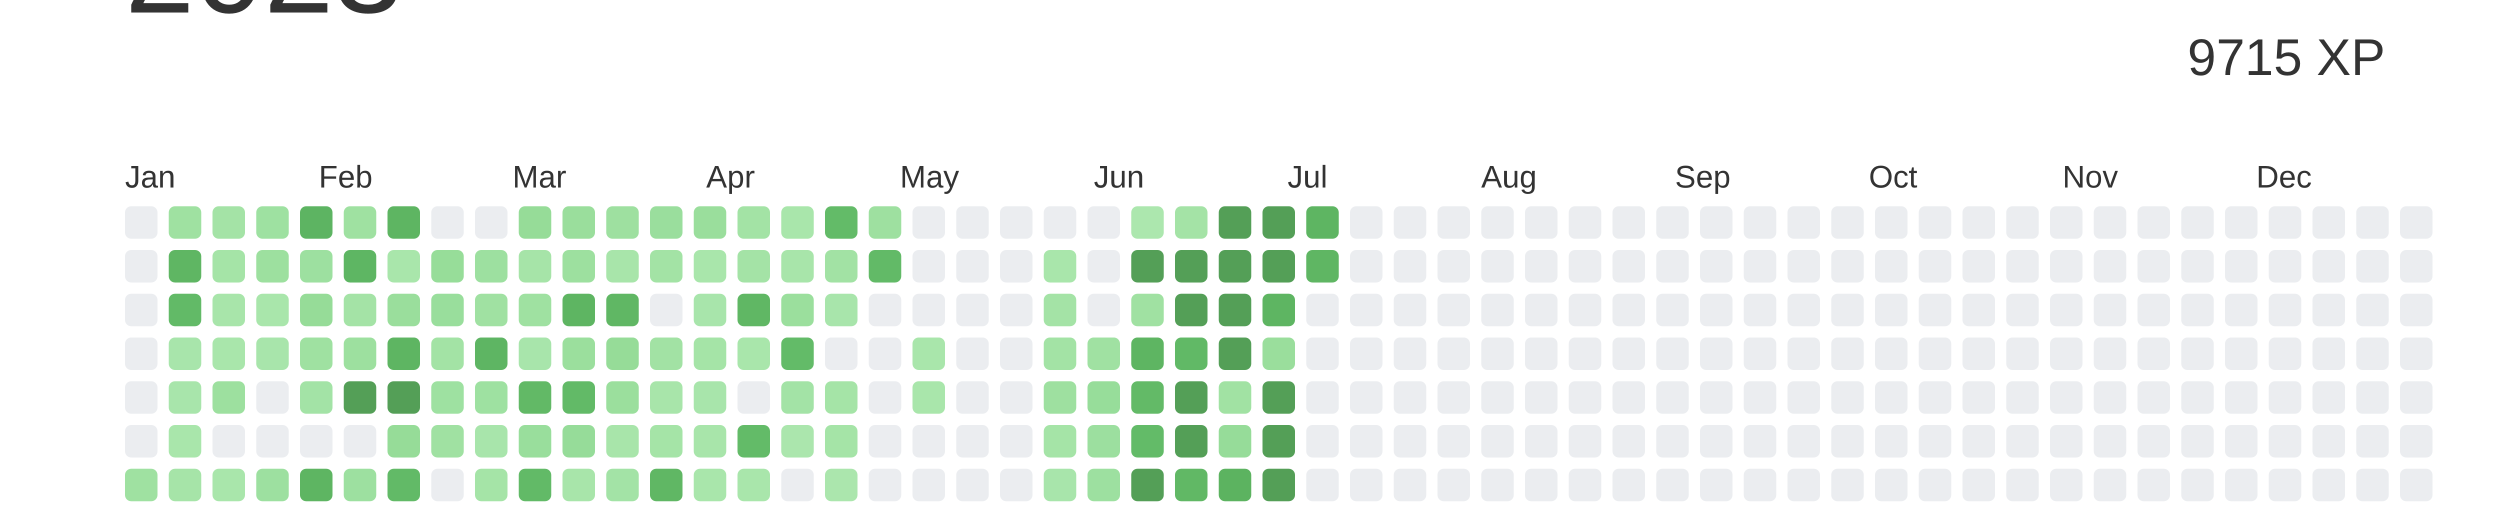
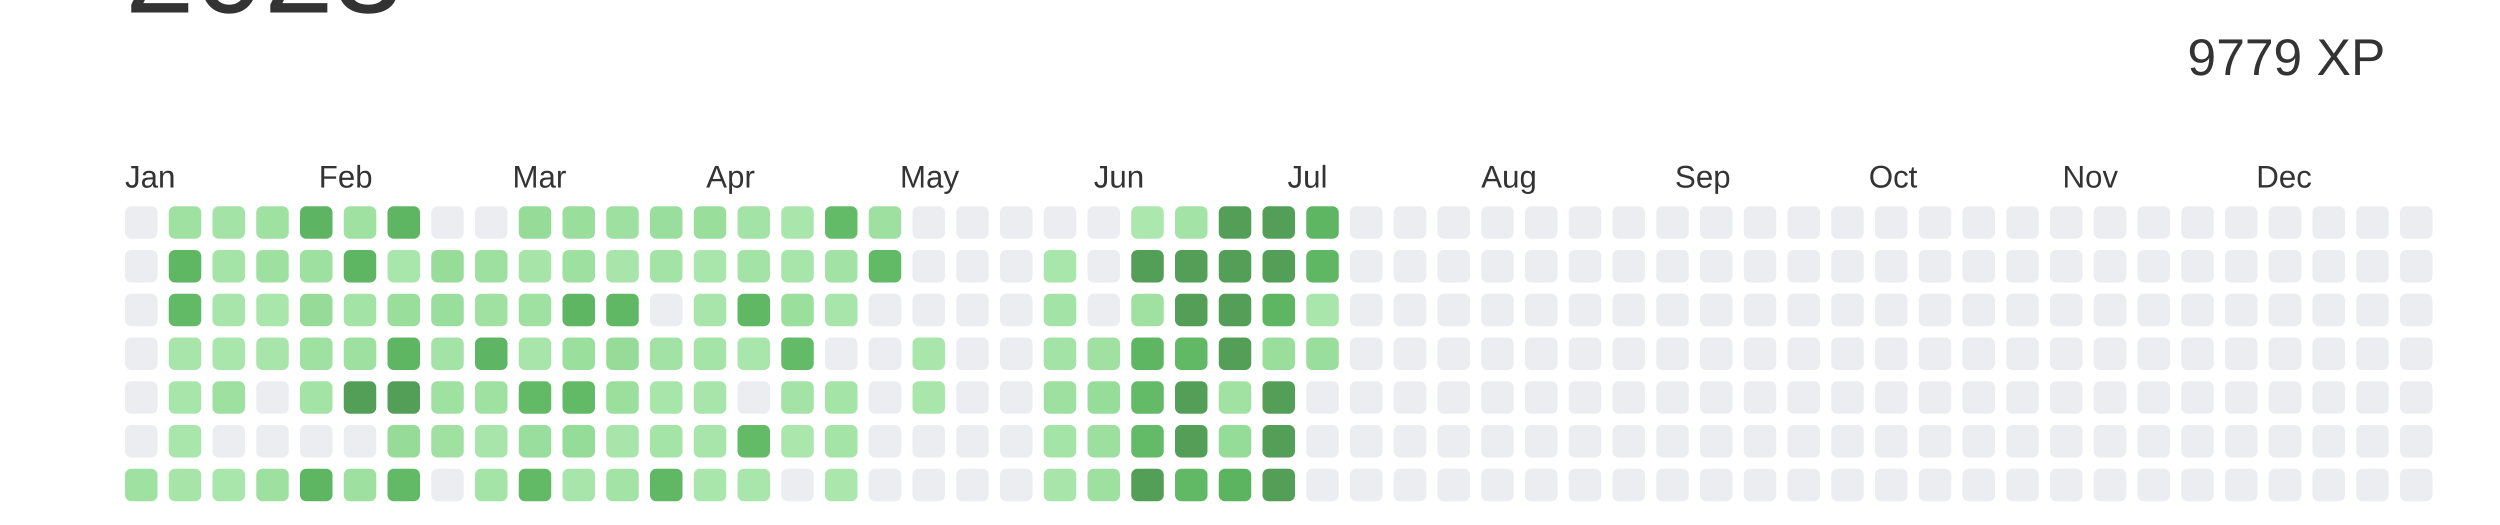
<svg xmlns="http://www.w3.org/2000/svg" baseProfile="full" height="42mm" version="1.1" viewBox="0,0,200,42" width="200mm">
  <defs />
  <rect fill="#ffffff" height="42" width="200" x="0" y="0" />
  <text alignment-baseline="hanging" fill="#333333" style="font-size:10.0px; font-family:Arial;" x="10" y="1">2023</text>
-   <text alignment-baseline="hanging" fill="#333333" style="font-size:4.125px; font-family:Arial;" x="175" y="6">9715 XP</text>
+   <text alignment-baseline="hanging" fill="#333333" style="font-size:4.125px; font-family:Arial;" x="175" y="6">9779 XP</text>
  <text fill="#333333" style="font-size:2.5px; font-family:Arial" x="10.0" y="15">Jan</text>
  <text fill="#333333" style="font-size:2.5px; font-family:Arial" x="25.5" y="15">Feb</text>
  <text fill="#333333" style="font-size:2.5px; font-family:Arial" x="41.0" y="15">Mar</text>
  <text fill="#333333" style="font-size:2.5px; font-family:Arial" x="56.5" y="15">Apr</text>
  <text fill="#333333" style="font-size:2.5px; font-family:Arial" x="72.0" y="15">May</text>
  <text fill="#333333" style="font-size:2.5px; font-family:Arial" x="87.5" y="15">Jun</text>
  <text fill="#333333" style="font-size:2.5px; font-family:Arial" x="103.0" y="15">Jul</text>
  <text fill="#333333" style="font-size:2.5px; font-family:Arial" x="118.5" y="15">Aug</text>
  <text fill="#333333" style="font-size:2.5px; font-family:Arial" x="134.0" y="15">Sep</text>
  <text fill="#333333" style="font-size:2.5px; font-family:Arial" x="149.5" y="15">Oct</text>
  <text fill="#333333" style="font-size:2.5px; font-family:Arial" x="165.0" y="15">Nov</text>
  <text fill="#333333" style="font-size:2.5px; font-family:Arial" x="180.5" y="15">Dec</text>
  <rect fill="#EBEDF0" height="2.6" rx="0.5" ry="0.5" width="2.6" x="10.0" y="16.5" />
  <rect fill="#EBEDF0" height="2.6" rx="0.5" ry="0.5" width="2.6" x="10.0" y="20.0" />
  <rect fill="#EBEDF0" height="2.6" rx="0.5" ry="0.5" width="2.6" x="10.0" y="23.5" />
  <rect fill="#EBEDF0" height="2.6" rx="0.5" ry="0.5" width="2.6" x="10.0" y="27.0" />
  <rect fill="#EBEDF0" height="2.6" rx="0.5" ry="0.5" width="2.6" x="10.0" y="30.5" />
  <rect fill="#EBEDF0" height="2.6" rx="0.5" ry="0.5" width="2.6" x="10.0" y="34.0" />
  <rect fill="#9fe1a1" height="2.6" rx="0.5" ry="0.5" width="2.6" x="10.0" y="37.5" />
  <rect fill="#9fe1a1" height="2.6" rx="0.5" ry="0.5" width="2.6" x="13.5" y="16.5" />
  <rect fill="#5fb663" height="2.6" rx="0.5" ry="0.5" width="2.6" x="13.5" y="20.0" />
  <rect fill="#62ba67" height="2.6" rx="0.5" ry="0.5" width="2.6" x="13.5" y="23.5" />
  <rect fill="#a8e5ab" height="2.6" rx="0.5" ry="0.5" width="2.6" x="13.5" y="27.0" />
  <rect fill="#a8e5ab" height="2.6" rx="0.5" ry="0.5" width="2.6" x="13.5" y="30.5" />
  <rect fill="#a9e6ab" height="2.6" rx="0.5" ry="0.5" width="2.6" x="13.5" y="34.0" />
  <rect fill="#a6e4a8" height="2.6" rx="0.5" ry="0.5" width="2.6" x="13.5" y="37.5" />
  <rect fill="#a4e3a6" height="2.6" rx="0.5" ry="0.5" width="2.6" x="17.0" y="16.5" />
  <rect fill="#a5e4a7" height="2.6" rx="0.5" ry="0.5" width="2.6" x="17.0" y="20.0" />
  <rect fill="#a8e5aa" height="2.6" rx="0.5" ry="0.5" width="2.6" x="17.0" y="23.5" />
  <rect fill="#a9e6ab" height="2.6" rx="0.5" ry="0.5" width="2.6" x="17.0" y="27.0" />
  <rect fill="#9de09f" height="2.6" rx="0.5" ry="0.5" width="2.6" x="17.0" y="30.5" />
  <rect fill="#EBEDF0" height="2.6" rx="0.5" ry="0.5" width="2.6" x="17.0" y="34.0" />
  <rect fill="#a9e6ab" height="2.6" rx="0.5" ry="0.5" width="2.6" x="17.0" y="37.5" />
  <rect fill="#9ee1a1" height="2.6" rx="0.5" ry="0.5" width="2.6" x="20.5" y="16.5" />
  <rect fill="#9de09f" height="2.6" rx="0.5" ry="0.5" width="2.6" x="20.5" y="20.0" />
  <rect fill="#a9e6ab" height="2.6" rx="0.5" ry="0.5" width="2.6" x="20.5" y="23.5" />
  <rect fill="#a8e5ab" height="2.6" rx="0.5" ry="0.5" width="2.6" x="20.5" y="27.0" />
  <rect fill="#EBEDF0" height="2.6" rx="0.5" ry="0.5" width="2.6" x="20.5" y="30.5" />
  <rect fill="#EBEDF0" height="2.6" rx="0.5" ry="0.5" width="2.6" x="20.5" y="34.0" />
  <rect fill="#9de0a0" height="2.6" rx="0.5" ry="0.5" width="2.6" x="20.5" y="37.5" />
  <rect fill="#5db462" height="2.6" rx="0.5" ry="0.5" width="2.6" x="24.0" y="16.5" />
  <rect fill="#9de0a0" height="2.6" rx="0.5" ry="0.5" width="2.6" x="24.0" y="20.0" />
  <rect fill="#96dc98" height="2.6" rx="0.5" ry="0.5" width="2.6" x="24.0" y="23.5" />
  <rect fill="#9fe1a1" height="2.6" rx="0.5" ry="0.5" width="2.6" x="24.0" y="27.0" />
  <rect fill="#a3e3a6" height="2.6" rx="0.5" ry="0.5" width="2.6" x="24.0" y="30.5" />
  <rect fill="#EBEDF0" height="2.6" rx="0.5" ry="0.5" width="2.6" x="24.0" y="34.0" />
  <rect fill="#5eb562" height="2.6" rx="0.5" ry="0.5" width="2.6" x="24.0" y="37.5" />
  <rect fill="#9fe1a1" height="2.6" rx="0.5" ry="0.5" width="2.6" x="27.5" y="16.5" />
  <rect fill="#5eb663" height="2.6" rx="0.5" ry="0.5" width="2.6" x="27.5" y="20.0" />
  <rect fill="#a4e3a6" height="2.6" rx="0.5" ry="0.5" width="2.6" x="27.5" y="23.5" />
  <rect fill="#9de09f" height="2.6" rx="0.5" ry="0.5" width="2.6" x="27.5" y="27.0" />
  <rect fill="#549F57" height="2.6" rx="0.5" ry="0.5" width="2.6" x="27.5" y="30.5" />
  <rect fill="#EBEDF0" height="2.6" rx="0.5" ry="0.5" width="2.6" x="27.5" y="34.0" />
  <rect fill="#9de0a0" height="2.6" rx="0.5" ry="0.5" width="2.6" x="27.5" y="37.5" />
  <rect fill="#5eb562" height="2.6" rx="0.5" ry="0.5" width="2.6" x="31.0" y="16.5" />
  <rect fill="#a9e6ab" height="2.6" rx="0.5" ry="0.5" width="2.6" x="31.0" y="20.0" />
  <rect fill="#9ade9c" height="2.6" rx="0.5" ry="0.5" width="2.6" x="31.0" y="23.5" />
  <rect fill="#5eb562" height="2.6" rx="0.5" ry="0.5" width="2.6" x="31.0" y="27.0" />
  <rect fill="#549F57" height="2.6" rx="0.5" ry="0.5" width="2.6" x="31.0" y="30.5" />
  <rect fill="#96dc98" height="2.6" rx="0.5" ry="0.5" width="2.6" x="31.0" y="34.0" />
  <rect fill="#62ba67" height="2.6" rx="0.5" ry="0.5" width="2.6" x="31.0" y="37.5" />
  <rect fill="#EBEDF0" height="2.6" rx="0.5" ry="0.5" width="2.6" x="34.5" y="16.5" />
  <rect fill="#97dd99" height="2.6" rx="0.5" ry="0.5" width="2.6" x="34.5" y="20.0" />
  <rect fill="#99de9c" height="2.6" rx="0.5" ry="0.5" width="2.6" x="34.5" y="23.5" />
  <rect fill="#a3e3a5" height="2.6" rx="0.5" ry="0.5" width="2.6" x="34.5" y="27.0" />
  <rect fill="#9ee1a1" height="2.6" rx="0.5" ry="0.5" width="2.6" x="34.5" y="30.5" />
  <rect fill="#a0e1a2" height="2.6" rx="0.5" ry="0.5" width="2.6" x="34.5" y="34.0" />
  <rect fill="#EBEDF0" height="2.6" rx="0.5" ry="0.5" width="2.6" x="34.5" y="37.5" />
  <rect fill="#EBEDF0" height="2.6" rx="0.5" ry="0.5" width="2.6" x="38.0" y="16.5" />
  <rect fill="#9de0a0" height="2.6" rx="0.5" ry="0.5" width="2.6" x="38.0" y="20.0" />
  <rect fill="#a0e1a2" height="2.6" rx="0.5" ry="0.5" width="2.6" x="38.0" y="23.5" />
  <rect fill="#5eb563" height="2.6" rx="0.5" ry="0.5" width="2.6" x="38.0" y="27.0" />
  <rect fill="#9ee1a1" height="2.6" rx="0.5" ry="0.5" width="2.6" x="38.0" y="30.5" />
  <rect fill="#a8e5ab" height="2.6" rx="0.5" ry="0.5" width="2.6" x="38.0" y="34.0" />
  <rect fill="#a5e4a7" height="2.6" rx="0.5" ry="0.5" width="2.6" x="38.0" y="37.5" />
  <rect fill="#96dc98" height="2.6" rx="0.5" ry="0.5" width="2.6" x="41.5" y="16.5" />
  <rect fill="#a6e4a8" height="2.6" rx="0.5" ry="0.5" width="2.6" x="41.5" y="20.0" />
  <rect fill="#9fe1a1" height="2.6" rx="0.5" ry="0.5" width="2.6" x="41.5" y="23.5" />
  <rect fill="#a8e5ab" height="2.6" rx="0.5" ry="0.5" width="2.6" x="41.5" y="27.0" />
  <rect fill="#62b966" height="2.6" rx="0.5" ry="0.5" width="2.6" x="41.5" y="30.5" />
  <rect fill="#99de9c" height="2.6" rx="0.5" ry="0.5" width="2.6" x="41.5" y="34.0" />
  <rect fill="#62ba67" height="2.6" rx="0.5" ry="0.5" width="2.6" x="41.5" y="37.5" />
  <rect fill="#9ade9c" height="2.6" rx="0.5" ry="0.5" width="2.6" x="45.0" y="16.5" />
  <rect fill="#9de09f" height="2.6" rx="0.5" ry="0.5" width="2.6" x="45.0" y="20.0" />
  <rect fill="#5eb562" height="2.6" rx="0.5" ry="0.5" width="2.6" x="45.0" y="23.5" />
  <rect fill="#9bdf9d" height="2.6" rx="0.5" ry="0.5" width="2.6" x="45.0" y="27.0" />
  <rect fill="#62ba67" height="2.6" rx="0.5" ry="0.5" width="2.6" x="45.0" y="30.5" />
  <rect fill="#96dc99" height="2.6" rx="0.5" ry="0.5" width="2.6" x="45.0" y="34.0" />
  <rect fill="#a8e5aa" height="2.6" rx="0.5" ry="0.5" width="2.6" x="45.0" y="37.5" />
  <rect fill="#9ee0a0" height="2.6" rx="0.5" ry="0.5" width="2.6" x="48.5" y="16.5" />
  <rect fill="#a8e5aa" height="2.6" rx="0.5" ry="0.5" width="2.6" x="48.5" y="20.0" />
  <rect fill="#60b764" height="2.6" rx="0.5" ry="0.5" width="2.6" x="48.5" y="23.5" />
  <rect fill="#96dc98" height="2.6" rx="0.5" ry="0.5" width="2.6" x="48.5" y="27.0" />
  <rect fill="#9bdf9d" height="2.6" rx="0.5" ry="0.5" width="2.6" x="48.5" y="30.5" />
  <rect fill="#a8e5aa" height="2.6" rx="0.5" ry="0.5" width="2.6" x="48.5" y="34.0" />
  <rect fill="#a3e3a6" height="2.6" rx="0.5" ry="0.5" width="2.6" x="48.5" y="37.5" />
  <rect fill="#9ade9d" height="2.6" rx="0.5" ry="0.5" width="2.6" x="52.0" y="16.5" />
  <rect fill="#a3e3a5" height="2.6" rx="0.5" ry="0.5" width="2.6" x="52.0" y="20.0" />
  <rect fill="#EBEDF0" height="2.6" rx="0.5" ry="0.5" width="2.6" x="52.0" y="23.5" />
  <rect fill="#a2e2a4" height="2.6" rx="0.5" ry="0.5" width="2.6" x="52.0" y="27.0" />
  <rect fill="#a8e5aa" height="2.6" rx="0.5" ry="0.5" width="2.6" x="52.0" y="30.5" />
  <rect fill="#a5e4a7" height="2.6" rx="0.5" ry="0.5" width="2.6" x="52.0" y="34.0" />
  <rect fill="#60b764" height="2.6" rx="0.5" ry="0.5" width="2.6" x="52.0" y="37.5" />
  <rect fill="#9ade9c" height="2.6" rx="0.5" ry="0.5" width="2.6" x="55.5" y="16.5" />
  <rect fill="#a9e6ab" height="2.6" rx="0.5" ry="0.5" width="2.6" x="55.5" y="20.0" />
  <rect fill="#a8e5ab" height="2.6" rx="0.5" ry="0.5" width="2.6" x="55.5" y="23.5" />
  <rect fill="#a5e4a7" height="2.6" rx="0.5" ry="0.5" width="2.6" x="55.5" y="27.0" />
  <rect fill="#a8e5ab" height="2.6" rx="0.5" ry="0.5" width="2.6" x="55.5" y="30.5" />
  <rect fill="#a8e5aa" height="2.6" rx="0.5" ry="0.5" width="2.6" x="55.5" y="34.0" />
  <rect fill="#a9e6ab" height="2.6" rx="0.5" ry="0.5" width="2.6" x="55.5" y="37.5" />
  <rect fill="#a3e3a5" height="2.6" rx="0.5" ry="0.5" width="2.6" x="59.0" y="16.5" />
  <rect fill="#a4e3a6" height="2.6" rx="0.5" ry="0.5" width="2.6" x="59.0" y="20.0" />
  <rect fill="#60b764" height="2.6" rx="0.5" ry="0.5" width="2.6" x="59.0" y="23.5" />
  <rect fill="#a9e6ab" height="2.6" rx="0.5" ry="0.5" width="2.6" x="59.0" y="27.0" />
  <rect fill="#EBEDF0" height="2.6" rx="0.5" ry="0.5" width="2.6" x="59.0" y="30.5" />
  <rect fill="#63bb68" height="2.6" rx="0.5" ry="0.5" width="2.6" x="59.0" y="34.0" />
  <rect fill="#a9e6ab" height="2.6" rx="0.5" ry="0.5" width="2.6" x="59.0" y="37.5" />
  <rect fill="#a9e6ab" height="2.6" rx="0.5" ry="0.5" width="2.6" x="62.5" y="16.5" />
  <rect fill="#a8e5aa" height="2.6" rx="0.5" ry="0.5" width="2.6" x="62.5" y="20.0" />
  <rect fill="#9bdf9d" height="2.6" rx="0.5" ry="0.5" width="2.6" x="62.5" y="23.5" />
  <rect fill="#63bb68" height="2.6" rx="0.5" ry="0.5" width="2.6" x="62.5" y="27.0" />
  <rect fill="#a3e3a6" height="2.6" rx="0.5" ry="0.5" width="2.6" x="62.5" y="30.5" />
  <rect fill="#abe6ad" height="2.6" rx="0.5" ry="0.5" width="2.6" x="62.5" y="34.0" />
  <rect fill="#EBEDF0" height="2.6" rx="0.5" ry="0.5" width="2.6" x="62.5" y="37.5" />
  <rect fill="#63bb68" height="2.6" rx="0.5" ry="0.5" width="2.6" x="66.0" y="16.5" />
  <rect fill="#a2e2a4" height="2.6" rx="0.5" ry="0.5" width="2.6" x="66.0" y="20.0" />
  <rect fill="#a8e5ab" height="2.6" rx="0.5" ry="0.5" width="2.6" x="66.0" y="23.5" />
  <rect fill="#EBEDF0" height="2.6" rx="0.5" ry="0.5" width="2.6" x="66.0" y="27.0" />
  <rect fill="#a5e4a7" height="2.6" rx="0.5" ry="0.5" width="2.6" x="66.0" y="30.5" />
  <rect fill="#a5e4a7" height="2.6" rx="0.5" ry="0.5" width="2.6" x="66.0" y="34.0" />
  <rect fill="#abe6ad" height="2.6" rx="0.5" ry="0.5" width="2.6" x="66.0" y="37.5" />
  <rect fill="#9ee0a0" height="2.6" rx="0.5" ry="0.5" width="2.6" x="69.5" y="16.5" />
  <rect fill="#62ba67" height="2.6" rx="0.5" ry="0.5" width="2.6" x="69.5" y="20.0" />
  <rect fill="#EBEDF0" height="2.6" rx="0.5" ry="0.5" width="2.6" x="69.5" y="23.5" />
  <rect fill="#EBEDF0" height="2.6" rx="0.5" ry="0.5" width="2.6" x="69.5" y="27.0" />
  <rect fill="#EBEDF0" height="2.6" rx="0.5" ry="0.5" width="2.6" x="69.5" y="30.5" />
  <rect fill="#EBEDF0" height="2.6" rx="0.5" ry="0.5" width="2.6" x="69.5" y="34.0" />
  <rect fill="#EBEDF0" height="2.6" rx="0.5" ry="0.5" width="2.6" x="69.5" y="37.5" />
  <rect fill="#EBEDF0" height="2.6" rx="0.5" ry="0.5" width="2.6" x="73.0" y="16.5" />
  <rect fill="#EBEDF0" height="2.6" rx="0.5" ry="0.5" width="2.6" x="73.0" y="20.0" />
  <rect fill="#EBEDF0" height="2.6" rx="0.5" ry="0.5" width="2.6" x="73.0" y="23.5" />
  <rect fill="#a9e6ab" height="2.6" rx="0.5" ry="0.5" width="2.6" x="73.0" y="27.0" />
  <rect fill="#a9e6ab" height="2.6" rx="0.5" ry="0.5" width="2.6" x="73.0" y="30.5" />
  <rect fill="#EBEDF0" height="2.6" rx="0.5" ry="0.5" width="2.6" x="73.0" y="34.0" />
  <rect fill="#EBEDF0" height="2.6" rx="0.5" ry="0.5" width="2.6" x="73.0" y="37.5" />
  <rect fill="#EBEDF0" height="2.6" rx="0.5" ry="0.5" width="2.6" x="76.5" y="16.5" />
  <rect fill="#EBEDF0" height="2.6" rx="0.5" ry="0.5" width="2.6" x="76.5" y="20.0" />
  <rect fill="#EBEDF0" height="2.6" rx="0.5" ry="0.5" width="2.6" x="76.5" y="23.5" />
  <rect fill="#EBEDF0" height="2.6" rx="0.5" ry="0.5" width="2.6" x="76.5" y="27.0" />
  <rect fill="#EBEDF0" height="2.6" rx="0.5" ry="0.5" width="2.6" x="76.5" y="30.5" />
  <rect fill="#EBEDF0" height="2.6" rx="0.5" ry="0.5" width="2.6" x="76.5" y="34.0" />
  <rect fill="#EBEDF0" height="2.6" rx="0.5" ry="0.5" width="2.6" x="76.5" y="37.5" />
  <rect fill="#EBEDF0" height="2.6" rx="0.5" ry="0.5" width="2.6" x="80.0" y="16.5" />
  <rect fill="#EBEDF0" height="2.6" rx="0.5" ry="0.5" width="2.6" x="80.0" y="20.0" />
  <rect fill="#EBEDF0" height="2.6" rx="0.5" ry="0.5" width="2.6" x="80.0" y="23.5" />
  <rect fill="#EBEDF0" height="2.6" rx="0.5" ry="0.5" width="2.6" x="80.0" y="27.0" />
  <rect fill="#EBEDF0" height="2.6" rx="0.5" ry="0.5" width="2.6" x="80.0" y="30.5" />
  <rect fill="#EBEDF0" height="2.6" rx="0.5" ry="0.5" width="2.6" x="80.0" y="34.0" />
  <rect fill="#EBEDF0" height="2.6" rx="0.5" ry="0.5" width="2.6" x="80.0" y="37.5" />
  <rect fill="#EBEDF0" height="2.6" rx="0.5" ry="0.5" width="2.6" x="83.5" y="16.5" />
  <rect fill="#a9e6ab" height="2.6" rx="0.5" ry="0.5" width="2.6" x="83.5" y="20.0" />
  <rect fill="#a4e3a6" height="2.6" rx="0.5" ry="0.5" width="2.6" x="83.5" y="23.5" />
  <rect fill="#a3e3a5" height="2.6" rx="0.5" ry="0.5" width="2.6" x="83.5" y="27.0" />
  <rect fill="#9ee0a0" height="2.6" rx="0.5" ry="0.5" width="2.6" x="83.5" y="30.5" />
  <rect fill="#a5e4a7" height="2.6" rx="0.5" ry="0.5" width="2.6" x="83.5" y="34.0" />
  <rect fill="#a8e5ab" height="2.6" rx="0.5" ry="0.5" width="2.6" x="83.5" y="37.5" />
  <rect fill="#EBEDF0" height="2.6" rx="0.5" ry="0.5" width="2.6" x="87.0" y="16.5" />
  <rect fill="#EBEDF0" height="2.6" rx="0.5" ry="0.5" width="2.6" x="87.0" y="20.0" />
  <rect fill="#EBEDF0" height="2.6" rx="0.5" ry="0.5" width="2.6" x="87.0" y="23.5" />
  <rect fill="#a0e1a2" height="2.6" rx="0.5" ry="0.5" width="2.6" x="87.0" y="27.0" />
  <rect fill="#97dd9a" height="2.6" rx="0.5" ry="0.5" width="2.6" x="87.0" y="30.5" />
  <rect fill="#9cdf9f" height="2.6" rx="0.5" ry="0.5" width="2.6" x="87.0" y="34.0" />
  <rect fill="#9de0a0" height="2.6" rx="0.5" ry="0.5" width="2.6" x="87.0" y="37.5" />
  <rect fill="#ace7ae" height="2.6" rx="0.5" ry="0.5" width="2.6" x="90.5" y="16.5" />
  <rect fill="#549F57" height="2.6" rx="0.5" ry="0.5" width="2.6" x="90.5" y="20.0" />
  <rect fill="#a0e1a2" height="2.6" rx="0.5" ry="0.5" width="2.6" x="90.5" y="23.5" />
  <rect fill="#5eb562" height="2.6" rx="0.5" ry="0.5" width="2.6" x="90.5" y="27.0" />
  <rect fill="#63ba67" height="2.6" rx="0.5" ry="0.5" width="2.6" x="90.5" y="30.5" />
  <rect fill="#63bb68" height="2.6" rx="0.5" ry="0.5" width="2.6" x="90.5" y="34.0" />
  <rect fill="#549F57" height="2.6" rx="0.5" ry="0.5" width="2.6" x="90.5" y="37.5" />
  <rect fill="#a4e3a6" height="2.6" rx="0.5" ry="0.5" width="2.6" x="94.0" y="16.5" />
  <rect fill="#549F57" height="2.6" rx="0.5" ry="0.5" width="2.6" x="94.0" y="20.0" />
  <rect fill="#549F57" height="2.6" rx="0.5" ry="0.5" width="2.6" x="94.0" y="23.5" />
  <rect fill="#61b966" height="2.6" rx="0.5" ry="0.5" width="2.6" x="94.0" y="27.0" />
  <rect fill="#549F57" height="2.6" rx="0.5" ry="0.5" width="2.6" x="94.0" y="30.5" />
  <rect fill="#549F57" height="2.6" rx="0.5" ry="0.5" width="2.6" x="94.0" y="34.0" />
  <rect fill="#61b865" height="2.6" rx="0.5" ry="0.5" width="2.6" x="94.0" y="37.5" />
  <rect fill="#549F57" height="2.6" rx="0.5" ry="0.5" width="2.6" x="97.5" y="16.5" />
  <rect fill="#549F57" height="2.6" rx="0.5" ry="0.5" width="2.6" x="97.5" y="20.0" />
  <rect fill="#549F57" height="2.6" rx="0.5" ry="0.5" width="2.6" x="97.5" y="23.5" />
  <rect fill="#549F57" height="2.6" rx="0.5" ry="0.5" width="2.6" x="97.5" y="27.0" />
  <rect fill="#a1e2a3" height="2.6" rx="0.5" ry="0.5" width="2.6" x="97.5" y="30.5" />
  <rect fill="#96dc99" height="2.6" rx="0.5" ry="0.5" width="2.6" x="97.5" y="34.0" />
  <rect fill="#5cb360" height="2.6" rx="0.5" ry="0.5" width="2.6" x="97.5" y="37.5" />
  <rect fill="#549F57" height="2.6" rx="0.5" ry="0.5" width="2.6" x="101.0" y="16.5" />
  <rect fill="#549F57" height="2.6" rx="0.5" ry="0.5" width="2.6" x="101.0" y="20.0" />
  <rect fill="#5eb562" height="2.6" rx="0.5" ry="0.5" width="2.6" x="101.0" y="23.5" />
  <rect fill="#9ade9c" height="2.6" rx="0.5" ry="0.5" width="2.6" x="101.0" y="27.0" />
  <rect fill="#549F57" height="2.6" rx="0.5" ry="0.5" width="2.6" x="101.0" y="30.5" />
  <rect fill="#549F57" height="2.6" rx="0.5" ry="0.5" width="2.6" x="101.0" y="34.0" />
  <rect fill="#549F57" height="2.6" rx="0.5" ry="0.5" width="2.6" x="101.0" y="37.5" />
  <rect fill="#5eb562" height="2.6" rx="0.5" ry="0.5" width="2.6" x="104.5" y="16.5" />
  <rect fill="#5fb663" height="2.6" rx="0.5" ry="0.5" width="2.6" x="104.5" y="20.0" />
-   <rect fill="#EBEDF0" height="2.6" rx="0.5" ry="0.5" width="2.6" x="104.5" y="23.5" />
-   <rect fill="#EBEDF0" height="2.6" rx="0.5" ry="0.5" width="2.6" x="104.5" y="27.0" />
+   <rect fill="#a9e6ab" height="2.6" rx="0.5" ry="0.5" width="2.6" x="104.5" y="23.5" />
+   <rect fill="#9ade9d" height="2.6" rx="0.5" ry="0.5" width="2.6" x="104.5" y="27.0" />
  <rect fill="#EBEDF0" height="2.6" rx="0.5" ry="0.5" width="2.6" x="104.5" y="30.5" />
  <rect fill="#EBEDF0" height="2.6" rx="0.5" ry="0.5" width="2.6" x="104.5" y="34.0" />
  <rect fill="#EBEDF0" height="2.6" rx="0.5" ry="0.5" width="2.6" x="104.5" y="37.5" />
  <rect fill="#EBEDF0" height="2.6" rx="0.5" ry="0.5" width="2.6" x="108.0" y="16.5" />
  <rect fill="#EBEDF0" height="2.6" rx="0.5" ry="0.5" width="2.6" x="108.0" y="20.0" />
  <rect fill="#EBEDF0" height="2.6" rx="0.5" ry="0.5" width="2.6" x="108.0" y="23.5" />
  <rect fill="#EBEDF0" height="2.6" rx="0.5" ry="0.5" width="2.6" x="108.0" y="27.0" />
  <rect fill="#EBEDF0" height="2.6" rx="0.5" ry="0.5" width="2.6" x="108.0" y="30.5" />
  <rect fill="#EBEDF0" height="2.6" rx="0.5" ry="0.5" width="2.6" x="108.0" y="34.0" />
  <rect fill="#EBEDF0" height="2.6" rx="0.5" ry="0.5" width="2.6" x="108.0" y="37.5" />
  <rect fill="#EBEDF0" height="2.6" rx="0.5" ry="0.5" width="2.6" x="111.5" y="16.5" />
  <rect fill="#EBEDF0" height="2.6" rx="0.5" ry="0.5" width="2.6" x="111.5" y="20.0" />
  <rect fill="#EBEDF0" height="2.6" rx="0.5" ry="0.5" width="2.6" x="111.5" y="23.5" />
  <rect fill="#EBEDF0" height="2.6" rx="0.5" ry="0.5" width="2.6" x="111.5" y="27.0" />
  <rect fill="#EBEDF0" height="2.6" rx="0.5" ry="0.5" width="2.6" x="111.5" y="30.5" />
  <rect fill="#EBEDF0" height="2.6" rx="0.5" ry="0.5" width="2.6" x="111.5" y="34.0" />
  <rect fill="#EBEDF0" height="2.6" rx="0.5" ry="0.5" width="2.6" x="111.5" y="37.5" />
  <rect fill="#EBEDF0" height="2.6" rx="0.5" ry="0.5" width="2.6" x="115.0" y="16.5" />
  <rect fill="#EBEDF0" height="2.6" rx="0.5" ry="0.5" width="2.6" x="115.0" y="20.0" />
  <rect fill="#EBEDF0" height="2.6" rx="0.5" ry="0.5" width="2.6" x="115.0" y="23.5" />
  <rect fill="#EBEDF0" height="2.6" rx="0.5" ry="0.5" width="2.6" x="115.0" y="27.0" />
  <rect fill="#EBEDF0" height="2.6" rx="0.5" ry="0.5" width="2.6" x="115.0" y="30.5" />
  <rect fill="#EBEDF0" height="2.6" rx="0.5" ry="0.5" width="2.6" x="115.0" y="34.0" />
  <rect fill="#EBEDF0" height="2.6" rx="0.5" ry="0.5" width="2.6" x="115.0" y="37.5" />
  <rect fill="#EBEDF0" height="2.6" rx="0.5" ry="0.5" width="2.6" x="118.5" y="16.5" />
  <rect fill="#EBEDF0" height="2.6" rx="0.5" ry="0.5" width="2.6" x="118.5" y="20.0" />
  <rect fill="#EBEDF0" height="2.6" rx="0.5" ry="0.5" width="2.6" x="118.5" y="23.5" />
  <rect fill="#EBEDF0" height="2.6" rx="0.5" ry="0.5" width="2.6" x="118.5" y="27.0" />
  <rect fill="#EBEDF0" height="2.6" rx="0.5" ry="0.5" width="2.6" x="118.5" y="30.5" />
  <rect fill="#EBEDF0" height="2.6" rx="0.5" ry="0.5" width="2.6" x="118.5" y="34.0" />
  <rect fill="#EBEDF0" height="2.6" rx="0.5" ry="0.5" width="2.6" x="118.5" y="37.5" />
  <rect fill="#EBEDF0" height="2.6" rx="0.5" ry="0.5" width="2.6" x="122.0" y="16.5" />
  <rect fill="#EBEDF0" height="2.6" rx="0.5" ry="0.5" width="2.6" x="122.0" y="20.0" />
  <rect fill="#EBEDF0" height="2.6" rx="0.5" ry="0.5" width="2.6" x="122.0" y="23.5" />
  <rect fill="#EBEDF0" height="2.6" rx="0.5" ry="0.5" width="2.6" x="122.0" y="27.0" />
  <rect fill="#EBEDF0" height="2.6" rx="0.5" ry="0.5" width="2.6" x="122.0" y="30.5" />
  <rect fill="#EBEDF0" height="2.6" rx="0.5" ry="0.5" width="2.6" x="122.0" y="34.0" />
  <rect fill="#EBEDF0" height="2.6" rx="0.5" ry="0.5" width="2.6" x="122.0" y="37.5" />
  <rect fill="#EBEDF0" height="2.6" rx="0.5" ry="0.5" width="2.6" x="125.5" y="16.5" />
  <rect fill="#EBEDF0" height="2.6" rx="0.5" ry="0.5" width="2.6" x="125.5" y="20.0" />
  <rect fill="#EBEDF0" height="2.6" rx="0.5" ry="0.5" width="2.6" x="125.5" y="23.5" />
  <rect fill="#EBEDF0" height="2.6" rx="0.5" ry="0.5" width="2.6" x="125.5" y="27.0" />
  <rect fill="#EBEDF0" height="2.6" rx="0.5" ry="0.5" width="2.6" x="125.5" y="30.5" />
  <rect fill="#EBEDF0" height="2.6" rx="0.5" ry="0.5" width="2.6" x="125.5" y="34.0" />
  <rect fill="#EBEDF0" height="2.6" rx="0.5" ry="0.5" width="2.6" x="125.5" y="37.5" />
  <rect fill="#EBEDF0" height="2.6" rx="0.5" ry="0.5" width="2.6" x="129.0" y="16.5" />
  <rect fill="#EBEDF0" height="2.6" rx="0.5" ry="0.5" width="2.6" x="129.0" y="20.0" />
  <rect fill="#EBEDF0" height="2.6" rx="0.5" ry="0.5" width="2.6" x="129.0" y="23.5" />
  <rect fill="#EBEDF0" height="2.6" rx="0.5" ry="0.5" width="2.6" x="129.0" y="27.0" />
  <rect fill="#EBEDF0" height="2.6" rx="0.5" ry="0.5" width="2.6" x="129.0" y="30.5" />
  <rect fill="#EBEDF0" height="2.6" rx="0.5" ry="0.5" width="2.6" x="129.0" y="34.0" />
  <rect fill="#EBEDF0" height="2.6" rx="0.5" ry="0.5" width="2.6" x="129.0" y="37.5" />
  <rect fill="#EBEDF0" height="2.6" rx="0.5" ry="0.5" width="2.6" x="132.5" y="16.5" />
  <rect fill="#EBEDF0" height="2.6" rx="0.5" ry="0.5" width="2.6" x="132.5" y="20.0" />
  <rect fill="#EBEDF0" height="2.6" rx="0.5" ry="0.5" width="2.6" x="132.5" y="23.5" />
  <rect fill="#EBEDF0" height="2.6" rx="0.5" ry="0.5" width="2.6" x="132.5" y="27.0" />
  <rect fill="#EBEDF0" height="2.6" rx="0.5" ry="0.5" width="2.6" x="132.5" y="30.5" />
  <rect fill="#EBEDF0" height="2.6" rx="0.5" ry="0.5" width="2.6" x="132.5" y="34.0" />
  <rect fill="#EBEDF0" height="2.6" rx="0.5" ry="0.5" width="2.6" x="132.5" y="37.5" />
  <rect fill="#EBEDF0" height="2.6" rx="0.5" ry="0.5" width="2.6" x="136.0" y="16.5" />
  <rect fill="#EBEDF0" height="2.6" rx="0.5" ry="0.5" width="2.6" x="136.0" y="20.0" />
  <rect fill="#EBEDF0" height="2.6" rx="0.5" ry="0.5" width="2.6" x="136.0" y="23.5" />
  <rect fill="#EBEDF0" height="2.6" rx="0.5" ry="0.5" width="2.6" x="136.0" y="27.0" />
  <rect fill="#EBEDF0" height="2.6" rx="0.5" ry="0.5" width="2.6" x="136.0" y="30.5" />
  <rect fill="#EBEDF0" height="2.6" rx="0.5" ry="0.5" width="2.6" x="136.0" y="34.0" />
  <rect fill="#EBEDF0" height="2.6" rx="0.5" ry="0.5" width="2.6" x="136.0" y="37.5" />
  <rect fill="#EBEDF0" height="2.6" rx="0.5" ry="0.5" width="2.6" x="139.5" y="16.5" />
  <rect fill="#EBEDF0" height="2.6" rx="0.5" ry="0.5" width="2.6" x="139.5" y="20.0" />
  <rect fill="#EBEDF0" height="2.6" rx="0.5" ry="0.5" width="2.6" x="139.5" y="23.5" />
  <rect fill="#EBEDF0" height="2.6" rx="0.5" ry="0.5" width="2.6" x="139.5" y="27.0" />
  <rect fill="#EBEDF0" height="2.6" rx="0.5" ry="0.5" width="2.6" x="139.5" y="30.5" />
  <rect fill="#EBEDF0" height="2.6" rx="0.5" ry="0.5" width="2.6" x="139.5" y="34.0" />
  <rect fill="#EBEDF0" height="2.6" rx="0.5" ry="0.5" width="2.6" x="139.5" y="37.5" />
  <rect fill="#EBEDF0" height="2.6" rx="0.5" ry="0.5" width="2.6" x="143.0" y="16.5" />
  <rect fill="#EBEDF0" height="2.6" rx="0.5" ry="0.5" width="2.6" x="143.0" y="20.0" />
  <rect fill="#EBEDF0" height="2.6" rx="0.5" ry="0.5" width="2.6" x="143.0" y="23.5" />
  <rect fill="#EBEDF0" height="2.6" rx="0.5" ry="0.5" width="2.6" x="143.0" y="27.0" />
  <rect fill="#EBEDF0" height="2.6" rx="0.5" ry="0.5" width="2.6" x="143.0" y="30.5" />
  <rect fill="#EBEDF0" height="2.6" rx="0.5" ry="0.5" width="2.6" x="143.0" y="34.0" />
  <rect fill="#EBEDF0" height="2.6" rx="0.5" ry="0.5" width="2.6" x="143.0" y="37.5" />
  <rect fill="#EBEDF0" height="2.6" rx="0.5" ry="0.5" width="2.6" x="146.5" y="16.5" />
  <rect fill="#EBEDF0" height="2.6" rx="0.5" ry="0.5" width="2.6" x="146.5" y="20.0" />
  <rect fill="#EBEDF0" height="2.6" rx="0.5" ry="0.5" width="2.6" x="146.5" y="23.5" />
  <rect fill="#EBEDF0" height="2.6" rx="0.5" ry="0.5" width="2.6" x="146.5" y="27.0" />
  <rect fill="#EBEDF0" height="2.6" rx="0.5" ry="0.5" width="2.6" x="146.5" y="30.5" />
  <rect fill="#EBEDF0" height="2.6" rx="0.5" ry="0.5" width="2.6" x="146.5" y="34.0" />
  <rect fill="#EBEDF0" height="2.6" rx="0.5" ry="0.5" width="2.6" x="146.5" y="37.5" />
  <rect fill="#EBEDF0" height="2.6" rx="0.5" ry="0.5" width="2.6" x="150.0" y="16.5" />
  <rect fill="#EBEDF0" height="2.6" rx="0.5" ry="0.5" width="2.6" x="150.0" y="20.0" />
  <rect fill="#EBEDF0" height="2.6" rx="0.5" ry="0.5" width="2.6" x="150.0" y="23.5" />
  <rect fill="#EBEDF0" height="2.6" rx="0.5" ry="0.5" width="2.6" x="150.0" y="27.0" />
  <rect fill="#EBEDF0" height="2.6" rx="0.5" ry="0.5" width="2.6" x="150.0" y="30.5" />
  <rect fill="#EBEDF0" height="2.6" rx="0.5" ry="0.5" width="2.6" x="150.0" y="34.0" />
  <rect fill="#EBEDF0" height="2.6" rx="0.5" ry="0.5" width="2.6" x="150.0" y="37.5" />
  <rect fill="#EBEDF0" height="2.6" rx="0.5" ry="0.5" width="2.6" x="153.5" y="16.5" />
  <rect fill="#EBEDF0" height="2.6" rx="0.5" ry="0.5" width="2.6" x="153.5" y="20.0" />
  <rect fill="#EBEDF0" height="2.6" rx="0.5" ry="0.5" width="2.6" x="153.5" y="23.5" />
  <rect fill="#EBEDF0" height="2.6" rx="0.5" ry="0.5" width="2.6" x="153.5" y="27.0" />
  <rect fill="#EBEDF0" height="2.6" rx="0.5" ry="0.5" width="2.6" x="153.5" y="30.5" />
  <rect fill="#EBEDF0" height="2.6" rx="0.5" ry="0.5" width="2.6" x="153.5" y="34.0" />
  <rect fill="#EBEDF0" height="2.6" rx="0.5" ry="0.5" width="2.6" x="153.5" y="37.5" />
  <rect fill="#EBEDF0" height="2.6" rx="0.5" ry="0.5" width="2.6" x="157.0" y="16.5" />
  <rect fill="#EBEDF0" height="2.6" rx="0.5" ry="0.5" width="2.6" x="157.0" y="20.0" />
  <rect fill="#EBEDF0" height="2.6" rx="0.5" ry="0.5" width="2.6" x="157.0" y="23.5" />
  <rect fill="#EBEDF0" height="2.6" rx="0.5" ry="0.5" width="2.6" x="157.0" y="27.0" />
  <rect fill="#EBEDF0" height="2.6" rx="0.5" ry="0.5" width="2.6" x="157.0" y="30.5" />
  <rect fill="#EBEDF0" height="2.6" rx="0.5" ry="0.5" width="2.6" x="157.0" y="34.0" />
  <rect fill="#EBEDF0" height="2.6" rx="0.5" ry="0.5" width="2.6" x="157.0" y="37.5" />
  <rect fill="#EBEDF0" height="2.6" rx="0.5" ry="0.5" width="2.6" x="160.5" y="16.5" />
  <rect fill="#EBEDF0" height="2.6" rx="0.5" ry="0.5" width="2.6" x="160.5" y="20.0" />
  <rect fill="#EBEDF0" height="2.6" rx="0.5" ry="0.5" width="2.6" x="160.5" y="23.5" />
  <rect fill="#EBEDF0" height="2.6" rx="0.5" ry="0.5" width="2.6" x="160.5" y="27.0" />
  <rect fill="#EBEDF0" height="2.6" rx="0.5" ry="0.5" width="2.6" x="160.5" y="30.5" />
  <rect fill="#EBEDF0" height="2.6" rx="0.5" ry="0.5" width="2.6" x="160.5" y="34.0" />
  <rect fill="#EBEDF0" height="2.6" rx="0.5" ry="0.5" width="2.6" x="160.5" y="37.5" />
  <rect fill="#EBEDF0" height="2.6" rx="0.5" ry="0.5" width="2.6" x="164.0" y="16.5" />
  <rect fill="#EBEDF0" height="2.6" rx="0.5" ry="0.5" width="2.6" x="164.0" y="20.0" />
  <rect fill="#EBEDF0" height="2.6" rx="0.5" ry="0.5" width="2.6" x="164.0" y="23.5" />
  <rect fill="#EBEDF0" height="2.6" rx="0.5" ry="0.5" width="2.6" x="164.0" y="27.0" />
  <rect fill="#EBEDF0" height="2.6" rx="0.5" ry="0.5" width="2.6" x="164.0" y="30.5" />
  <rect fill="#EBEDF0" height="2.6" rx="0.5" ry="0.5" width="2.6" x="164.0" y="34.0" />
  <rect fill="#EBEDF0" height="2.6" rx="0.5" ry="0.5" width="2.6" x="164.0" y="37.5" />
  <rect fill="#EBEDF0" height="2.6" rx="0.5" ry="0.5" width="2.6" x="167.5" y="16.5" />
  <rect fill="#EBEDF0" height="2.6" rx="0.5" ry="0.5" width="2.6" x="167.5" y="20.0" />
  <rect fill="#EBEDF0" height="2.6" rx="0.5" ry="0.5" width="2.6" x="167.5" y="23.5" />
  <rect fill="#EBEDF0" height="2.6" rx="0.5" ry="0.5" width="2.6" x="167.5" y="27.0" />
  <rect fill="#EBEDF0" height="2.6" rx="0.5" ry="0.5" width="2.6" x="167.5" y="30.5" />
  <rect fill="#EBEDF0" height="2.6" rx="0.5" ry="0.5" width="2.6" x="167.5" y="34.0" />
  <rect fill="#EBEDF0" height="2.6" rx="0.5" ry="0.5" width="2.6" x="167.5" y="37.5" />
  <rect fill="#EBEDF0" height="2.6" rx="0.5" ry="0.5" width="2.6" x="171.0" y="16.5" />
  <rect fill="#EBEDF0" height="2.6" rx="0.5" ry="0.5" width="2.6" x="171.0" y="20.0" />
  <rect fill="#EBEDF0" height="2.6" rx="0.5" ry="0.5" width="2.6" x="171.0" y="23.5" />
  <rect fill="#EBEDF0" height="2.6" rx="0.5" ry="0.5" width="2.6" x="171.0" y="27.0" />
  <rect fill="#EBEDF0" height="2.6" rx="0.5" ry="0.5" width="2.6" x="171.0" y="30.5" />
  <rect fill="#EBEDF0" height="2.6" rx="0.5" ry="0.5" width="2.6" x="171.0" y="34.0" />
  <rect fill="#EBEDF0" height="2.6" rx="0.5" ry="0.5" width="2.6" x="171.0" y="37.5" />
  <rect fill="#EBEDF0" height="2.6" rx="0.5" ry="0.5" width="2.6" x="174.5" y="16.5" />
  <rect fill="#EBEDF0" height="2.6" rx="0.5" ry="0.5" width="2.6" x="174.5" y="20.0" />
  <rect fill="#EBEDF0" height="2.6" rx="0.5" ry="0.5" width="2.6" x="174.5" y="23.5" />
  <rect fill="#EBEDF0" height="2.6" rx="0.5" ry="0.5" width="2.6" x="174.5" y="27.0" />
  <rect fill="#EBEDF0" height="2.6" rx="0.5" ry="0.5" width="2.6" x="174.5" y="30.5" />
  <rect fill="#EBEDF0" height="2.6" rx="0.5" ry="0.5" width="2.6" x="174.5" y="34.0" />
  <rect fill="#EBEDF0" height="2.6" rx="0.5" ry="0.5" width="2.6" x="174.5" y="37.5" />
  <rect fill="#EBEDF0" height="2.6" rx="0.5" ry="0.5" width="2.6" x="178.0" y="16.5" />
  <rect fill="#EBEDF0" height="2.6" rx="0.5" ry="0.5" width="2.6" x="178.0" y="20.0" />
  <rect fill="#EBEDF0" height="2.6" rx="0.5" ry="0.5" width="2.6" x="178.0" y="23.5" />
  <rect fill="#EBEDF0" height="2.6" rx="0.5" ry="0.5" width="2.6" x="178.0" y="27.0" />
  <rect fill="#EBEDF0" height="2.6" rx="0.5" ry="0.5" width="2.6" x="178.0" y="30.5" />
  <rect fill="#EBEDF0" height="2.6" rx="0.5" ry="0.5" width="2.6" x="178.0" y="34.0" />
  <rect fill="#EBEDF0" height="2.6" rx="0.5" ry="0.5" width="2.6" x="178.0" y="37.5" />
  <rect fill="#EBEDF0" height="2.6" rx="0.5" ry="0.5" width="2.6" x="181.5" y="16.5" />
  <rect fill="#EBEDF0" height="2.6" rx="0.5" ry="0.5" width="2.6" x="181.5" y="20.0" />
  <rect fill="#EBEDF0" height="2.6" rx="0.5" ry="0.5" width="2.6" x="181.5" y="23.5" />
  <rect fill="#EBEDF0" height="2.6" rx="0.5" ry="0.5" width="2.6" x="181.5" y="27.0" />
  <rect fill="#EBEDF0" height="2.6" rx="0.5" ry="0.5" width="2.6" x="181.5" y="30.5" />
  <rect fill="#EBEDF0" height="2.6" rx="0.5" ry="0.5" width="2.6" x="181.5" y="34.0" />
  <rect fill="#EBEDF0" height="2.6" rx="0.5" ry="0.5" width="2.6" x="181.5" y="37.5" />
  <rect fill="#EBEDF0" height="2.6" rx="0.5" ry="0.5" width="2.6" x="185.0" y="16.5" />
  <rect fill="#EBEDF0" height="2.6" rx="0.5" ry="0.5" width="2.6" x="185.0" y="20.0" />
  <rect fill="#EBEDF0" height="2.6" rx="0.5" ry="0.5" width="2.6" x="185.0" y="23.5" />
  <rect fill="#EBEDF0" height="2.6" rx="0.5" ry="0.5" width="2.6" x="185.0" y="27.0" />
  <rect fill="#EBEDF0" height="2.6" rx="0.5" ry="0.5" width="2.6" x="185.0" y="30.5" />
  <rect fill="#EBEDF0" height="2.6" rx="0.5" ry="0.5" width="2.6" x="185.0" y="34.0" />
  <rect fill="#EBEDF0" height="2.6" rx="0.5" ry="0.5" width="2.6" x="185.0" y="37.5" />
  <rect fill="#EBEDF0" height="2.6" rx="0.5" ry="0.5" width="2.6" x="188.5" y="16.5" />
  <rect fill="#EBEDF0" height="2.6" rx="0.5" ry="0.5" width="2.6" x="188.5" y="20.0" />
  <rect fill="#EBEDF0" height="2.6" rx="0.5" ry="0.5" width="2.6" x="188.5" y="23.5" />
  <rect fill="#EBEDF0" height="2.6" rx="0.5" ry="0.5" width="2.6" x="188.5" y="27.0" />
  <rect fill="#EBEDF0" height="2.6" rx="0.5" ry="0.5" width="2.6" x="188.5" y="30.5" />
  <rect fill="#EBEDF0" height="2.6" rx="0.5" ry="0.5" width="2.6" x="188.5" y="34.0" />
  <rect fill="#EBEDF0" height="2.6" rx="0.5" ry="0.5" width="2.6" x="188.5" y="37.5" />
  <rect fill="#EBEDF0" height="2.6" rx="0.5" ry="0.5" width="2.6" x="192.0" y="16.5" />
  <rect fill="#EBEDF0" height="2.6" rx="0.5" ry="0.5" width="2.6" x="192.0" y="20.0" />
  <rect fill="#EBEDF0" height="2.6" rx="0.5" ry="0.5" width="2.6" x="192.0" y="23.5" />
  <rect fill="#EBEDF0" height="2.6" rx="0.5" ry="0.5" width="2.6" x="192.0" y="27.0" />
  <rect fill="#EBEDF0" height="2.6" rx="0.5" ry="0.5" width="2.6" x="192.0" y="30.5" />
  <rect fill="#EBEDF0" height="2.6" rx="0.5" ry="0.5" width="2.6" x="192.0" y="34.0" />
  <rect fill="#EBEDF0" height="2.6" rx="0.5" ry="0.5" width="2.6" x="192.0" y="37.5" />
</svg>
